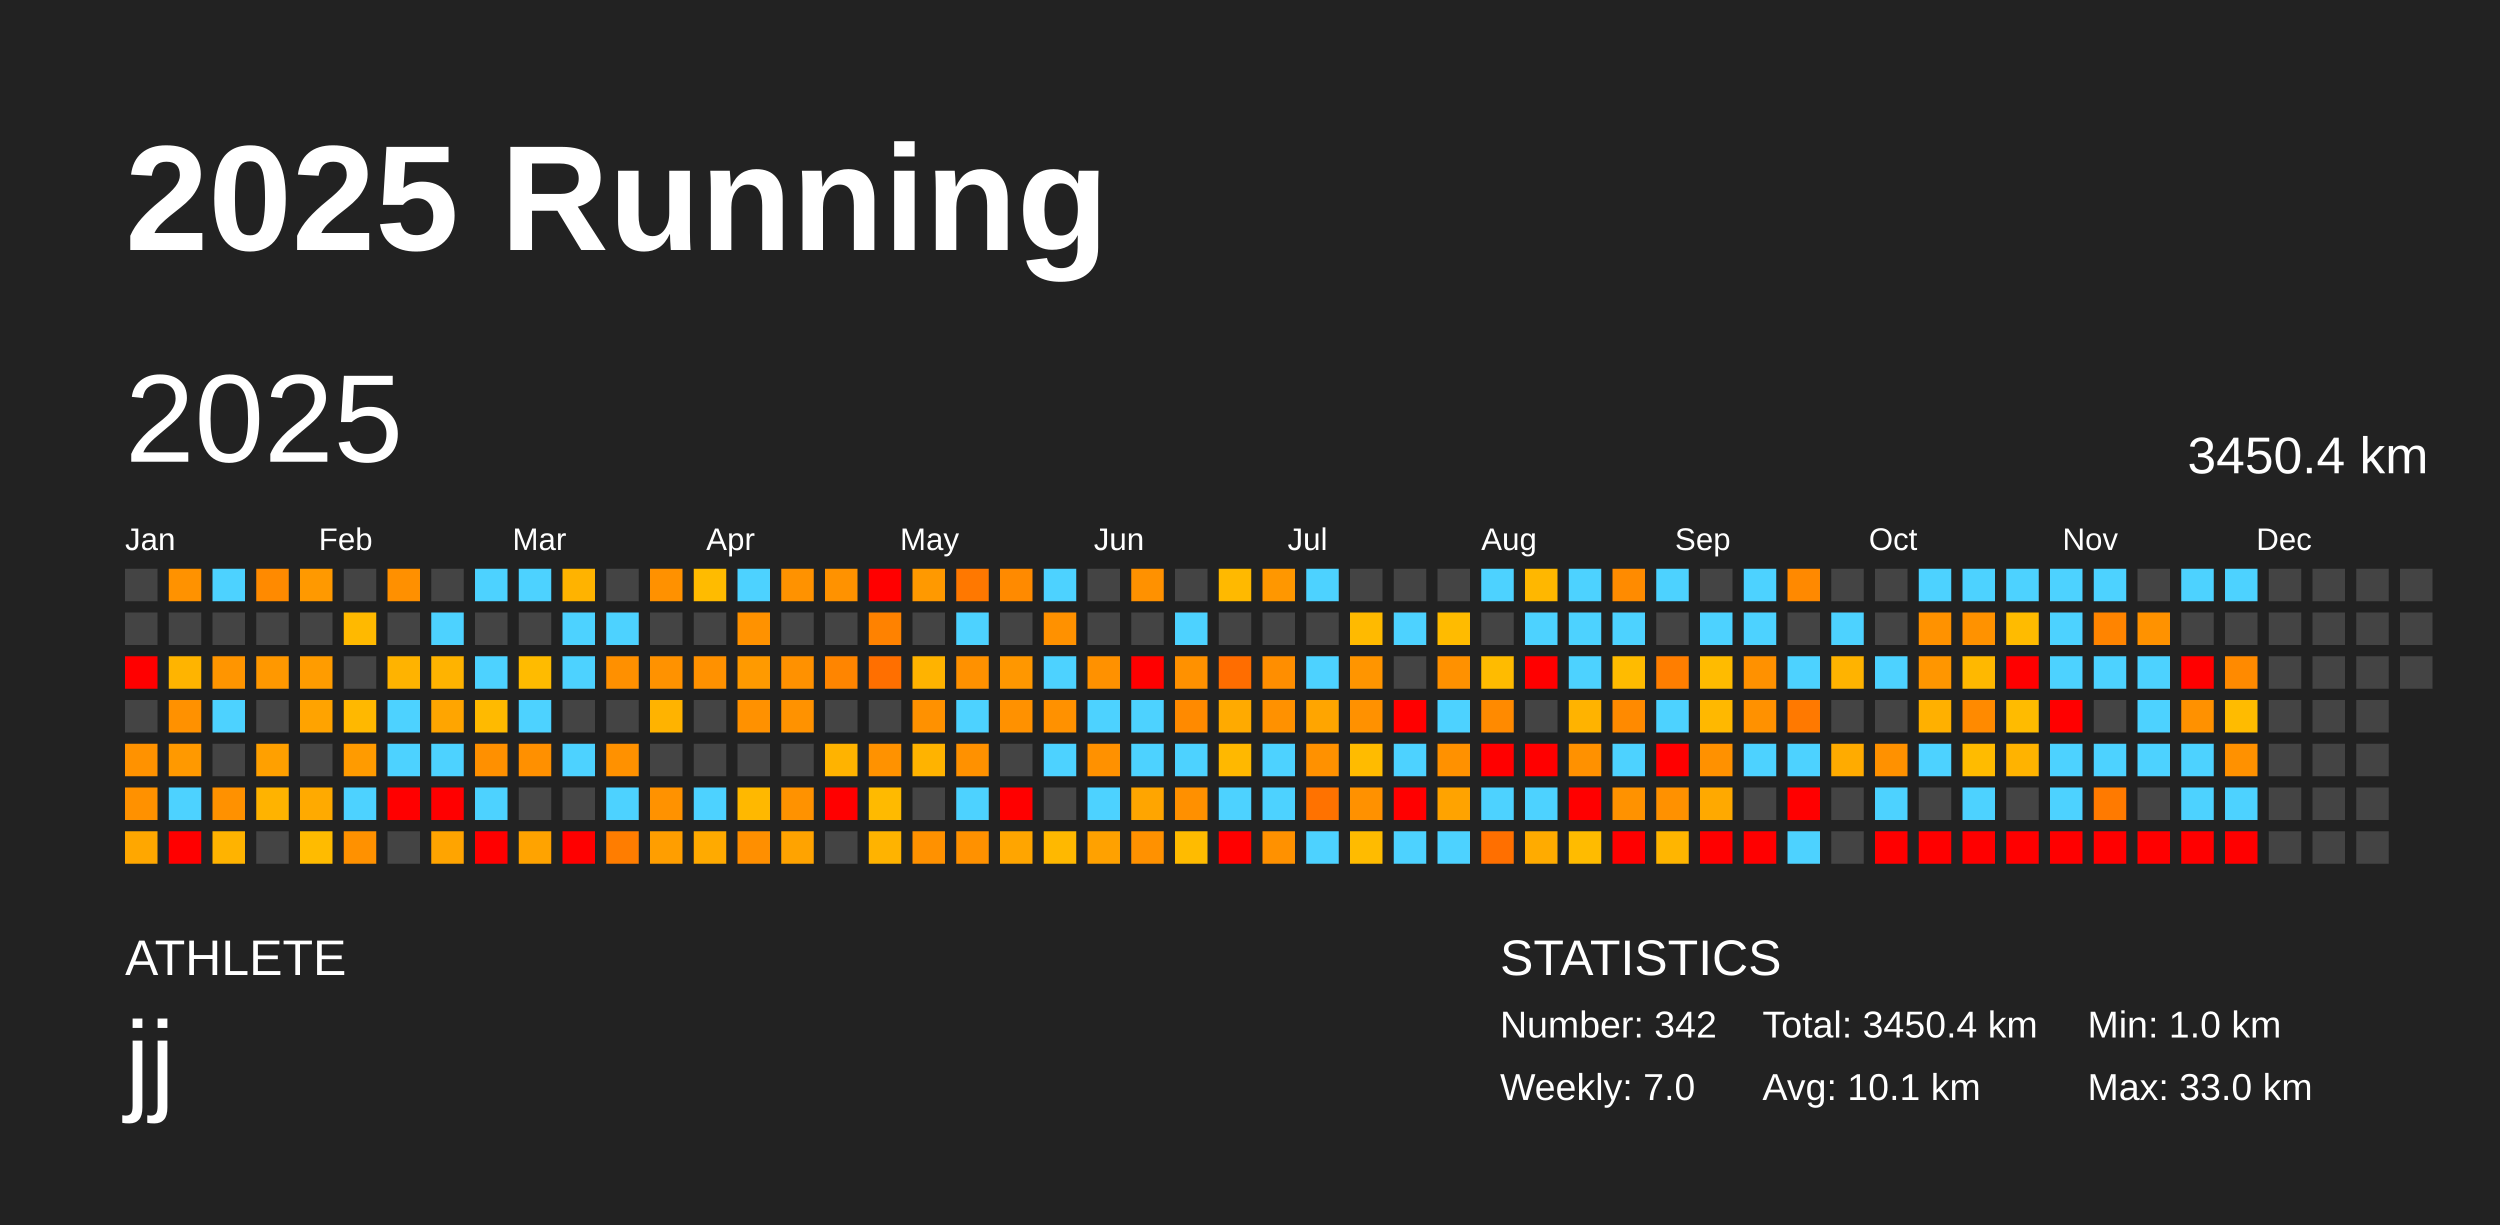
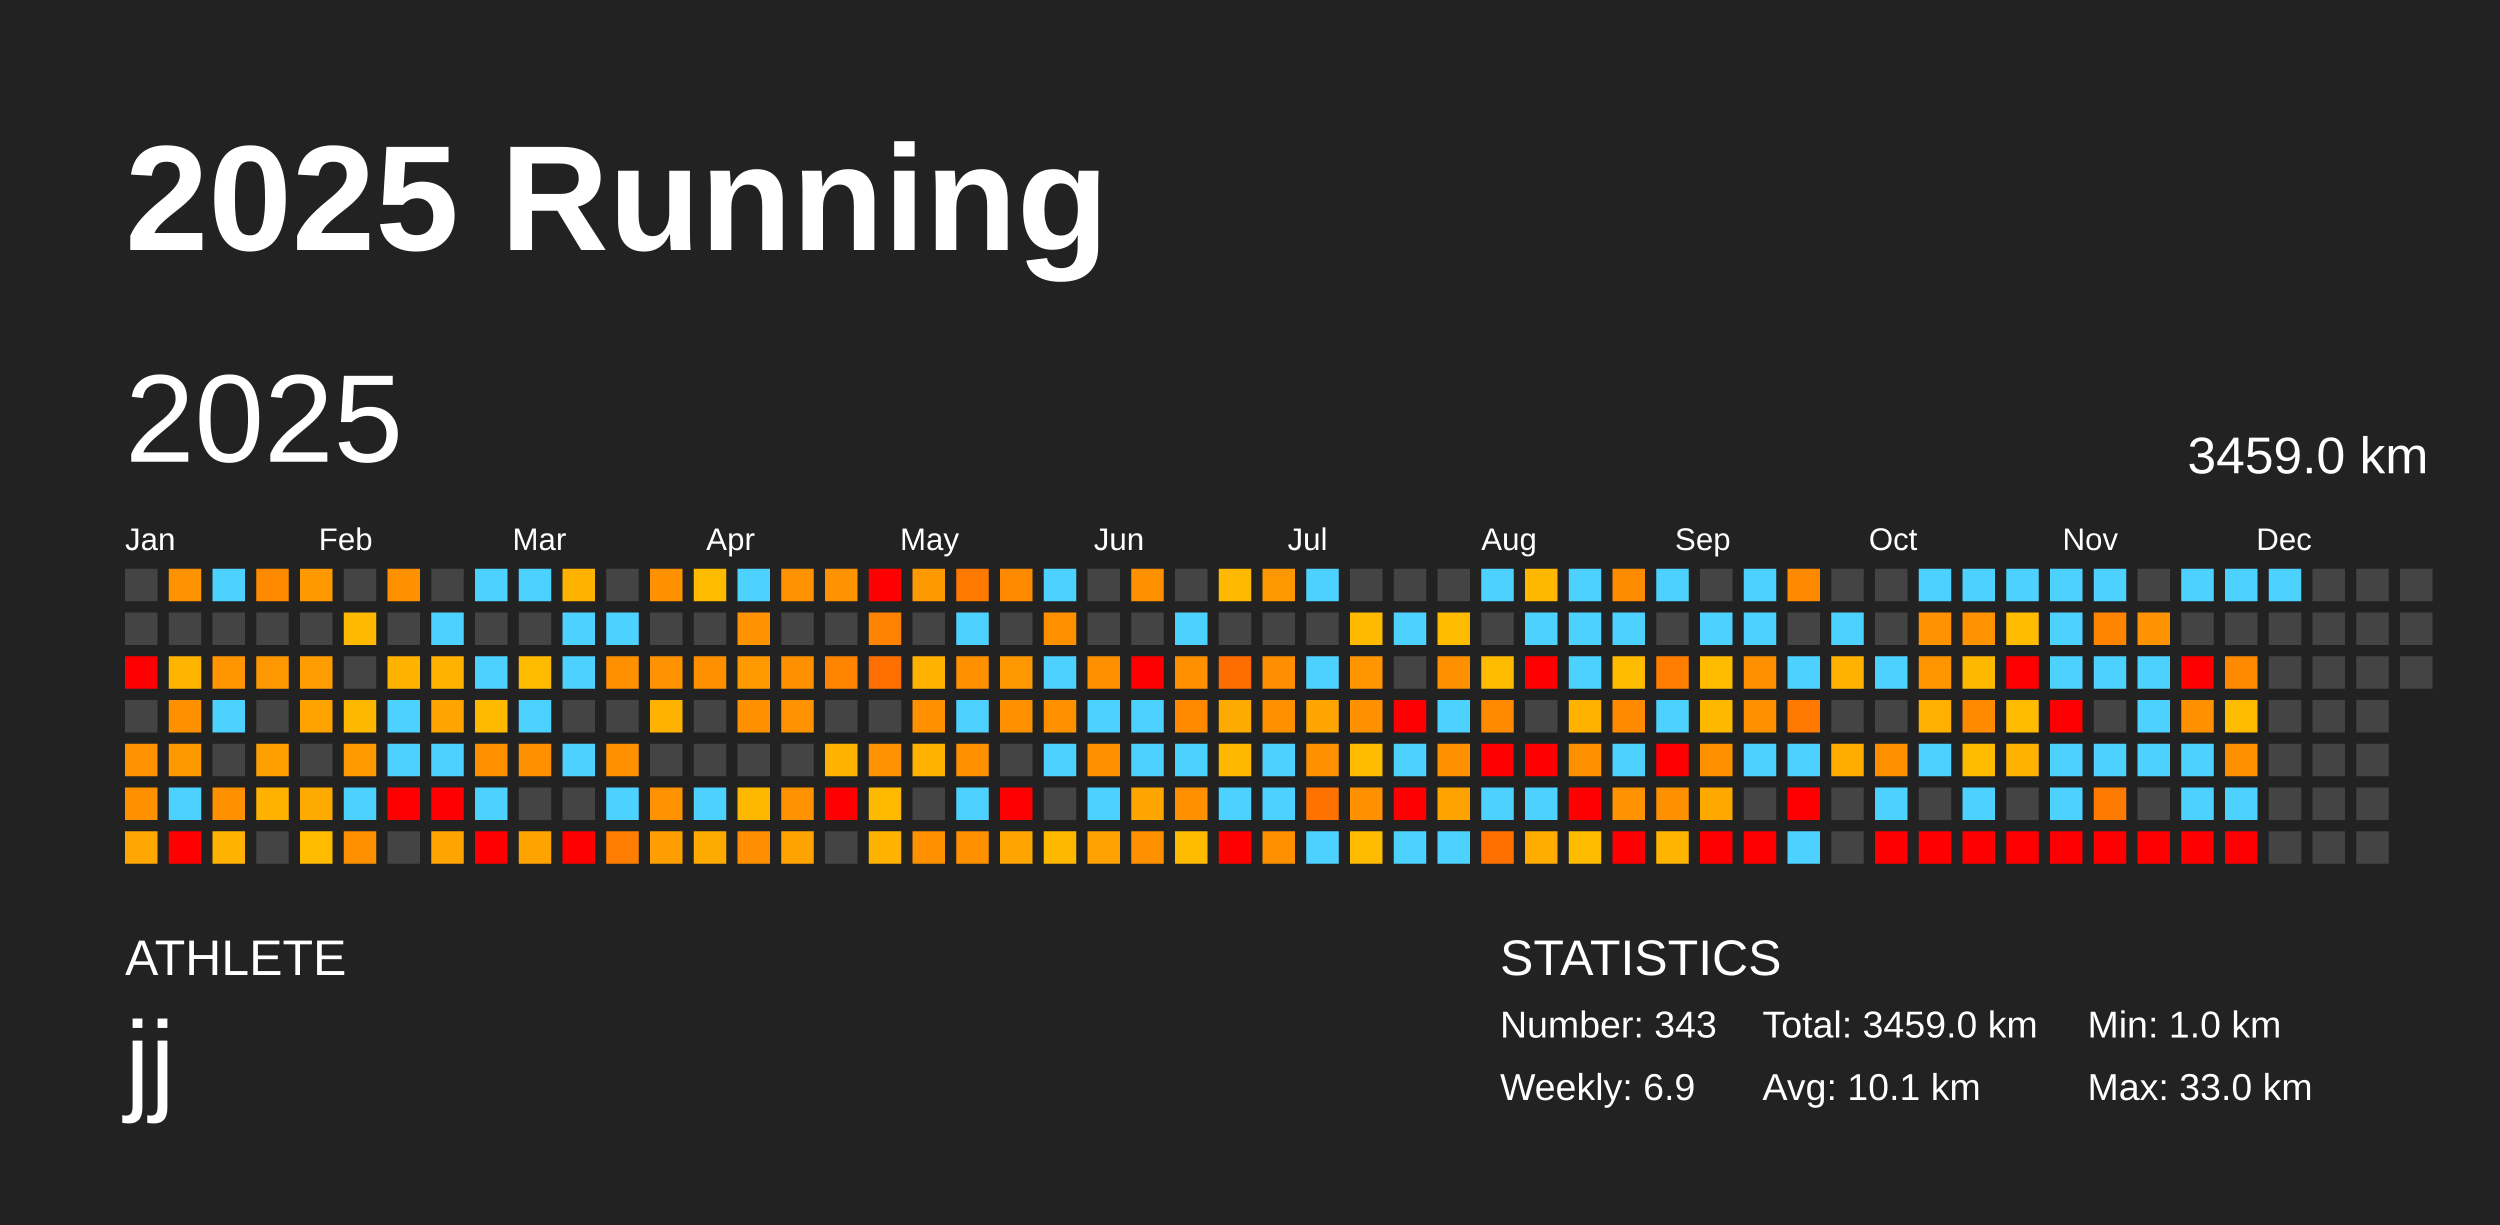
<svg xmlns="http://www.w3.org/2000/svg" baseProfile="full" height="98mm" version="1.1" viewBox="0,0,200,98" width="200mm">
  <defs />
  <rect fill="#222222" height="98" width="200" x="0" y="0" />
  <text fill="#FFFFFF" style="font-size:12px; font-family:Arial; font-weight:bold;" x="10" y="20">2025 Running</text>
  <text fill="#FFFFFF" style="font-size:4px; font-family:Arial" x="10" y="78">ATHLETE</text>
  <text fill="#FFFFFF" style="font-size:9px; font-family:Arial" x="10" y="88">jj</text>
  <text fill="#FFFFFF" style="font-size:4px; font-family:Arial" x="120" y="78">STATISTICS</text>
-   <text fill="#FFFFFF" style="font-size:3px; font-family:Arial" x="120" y="83">Number: 342</text>
-   <text fill="#FFFFFF" style="font-size:3px; font-family:Arial" x="120" y="88">Weekly: 7.0</text>
-   <text fill="#FFFFFF" style="font-size:3px; font-family:Arial" x="141" y="83">Total: 3450.4 km</text>
+   <text fill="#FFFFFF" style="font-size:3px; font-family:Arial" x="120" y="83">Number: 343</text>
+   <text fill="#FFFFFF" style="font-size:3px; font-family:Arial" x="120" y="88">Weekly: 6.9</text>
+   <text fill="#FFFFFF" style="font-size:3px; font-family:Arial" x="141" y="83">Total: 3459.0 km</text>
  <text fill="#FFFFFF" style="font-size:3px; font-family:Arial" x="141" y="88">Avg: 10.1 km</text>
  <text fill="#FFFFFF" style="font-size:3px; font-family:Arial" x="167" y="83">Min: 1.0 km</text>
  <text fill="#FFFFFF" style="font-size:3px; font-family:Arial" x="167" y="88">Max: 33.0 km</text>
  <text dominant-baseline="hanging" fill="#FFFFFF" style="font-size:10.0px; font-family:Arial;" x="10" y="30">2025</text>
-   <text dominant-baseline="hanging" fill="#FFFFFF" style="font-size:4.125px; font-family:Arial;" x="175" y="35">3450.4 km</text>
+   <text dominant-baseline="hanging" fill="#FFFFFF" style="font-size:4.125px; font-family:Arial;" x="175" y="35">3459.0 km</text>
  <text fill="#FFFFFF" style="font-size:2.5px; font-family:Arial" x="10.0" y="44">Jan</text>
  <text fill="#FFFFFF" style="font-size:2.5px; font-family:Arial" x="25.5" y="44">Feb</text>
  <text fill="#FFFFFF" style="font-size:2.5px; font-family:Arial" x="41.0" y="44">Mar</text>
  <text fill="#FFFFFF" style="font-size:2.5px; font-family:Arial" x="56.5" y="44">Apr</text>
  <text fill="#FFFFFF" style="font-size:2.5px; font-family:Arial" x="72.0" y="44">May</text>
  <text fill="#FFFFFF" style="font-size:2.5px; font-family:Arial" x="87.5" y="44">Jun</text>
  <text fill="#FFFFFF" style="font-size:2.5px; font-family:Arial" x="103.0" y="44">Jul</text>
  <text fill="#FFFFFF" style="font-size:2.5px; font-family:Arial" x="118.5" y="44">Aug</text>
  <text fill="#FFFFFF" style="font-size:2.5px; font-family:Arial" x="134.0" y="44">Sep</text>
  <text fill="#FFFFFF" style="font-size:2.5px; font-family:Arial" x="149.5" y="44">Oct</text>
  <text fill="#FFFFFF" style="font-size:2.5px; font-family:Arial" x="165.0" y="44">Nov</text>
  <text fill="#FFFFFF" style="font-size:2.5px; font-family:Arial" x="180.5" y="44">Dec</text>
  <rect fill="#444444" height="2.6" width="2.6" x="10.0" y="45.5" />
  <rect fill="#444444" height="2.6" width="2.6" x="10.0" y="49.0" />
  <rect fill="red" height="2.6" width="2.6" x="10.0" y="52.5" />
  <rect fill="#444444" height="2.6" width="2.6" x="10.0" y="56.0" />
  <rect fill="#ff9200" height="2.6" width="2.6" x="10.0" y="59.5" />
  <rect fill="#ff9100" height="2.6" width="2.6" x="10.0" y="63.0" />
  <rect fill="#ffa700" height="2.6" width="2.6" x="10.0" y="66.5" />
  <rect fill="#ff9200" height="2.6" width="2.6" x="13.5" y="45.5" />
  <rect fill="#444444" height="2.6" width="2.6" x="13.5" y="49.0" />
  <rect fill="#ffb400" height="2.6" width="2.6" x="13.5" y="52.5" />
  <rect fill="#ff9100" height="2.6" width="2.6" x="13.5" y="56.0" />
  <rect fill="#ff9900" height="2.6" width="2.6" x="13.5" y="59.5" />
  <rect fill="#4dd2ff" height="2.6" width="2.6" x="13.5" y="63.0" />
  <rect fill="red" height="2.6" width="2.6" x="13.5" y="66.5" />
  <rect fill="#4dd2ff" height="2.6" width="2.6" x="17.0" y="45.5" />
  <rect fill="#444444" height="2.6" width="2.6" x="17.0" y="49.0" />
  <rect fill="#ff9500" height="2.6" width="2.6" x="17.0" y="52.5" />
  <rect fill="#4dd2ff" height="2.6" width="2.6" x="17.0" y="56.0" />
  <rect fill="#444444" height="2.6" width="2.6" x="17.0" y="59.5" />
  <rect fill="#ff9100" height="2.6" width="2.6" x="17.0" y="63.0" />
  <rect fill="#ffb300" height="2.6" width="2.6" x="17.0" y="66.5" />
  <rect fill="#ff8a00" height="2.6" width="2.6" x="20.5" y="45.5" />
  <rect fill="#444444" height="2.6" width="2.6" x="20.5" y="49.0" />
  <rect fill="#ff9800" height="2.6" width="2.6" x="20.5" y="52.5" />
  <rect fill="#444444" height="2.6" width="2.6" x="20.5" y="56.0" />
  <rect fill="#ffa000" height="2.6" width="2.6" x="20.5" y="59.5" />
  <rect fill="#ffb300" height="2.6" width="2.6" x="20.5" y="63.0" />
  <rect fill="#444444" height="2.6" width="2.6" x="20.5" y="66.5" />
  <rect fill="#ff9900" height="2.6" width="2.6" x="24.0" y="45.5" />
  <rect fill="#444444" height="2.6" width="2.6" x="24.0" y="49.0" />
  <rect fill="#ff9c00" height="2.6" width="2.6" x="24.0" y="52.5" />
  <rect fill="#ffa300" height="2.6" width="2.6" x="24.0" y="56.0" />
  <rect fill="#444444" height="2.6" width="2.6" x="24.0" y="59.5" />
  <rect fill="#ffaa00" height="2.6" width="2.6" x="24.0" y="63.0" />
  <rect fill="#ffbb00" height="2.6" width="2.6" x="24.0" y="66.5" />
  <rect fill="#444444" height="2.6" width="2.6" x="27.5" y="45.5" />
  <rect fill="#ffb900" height="2.6" width="2.6" x="27.5" y="49.0" />
  <rect fill="#444444" height="2.6" width="2.6" x="27.5" y="52.5" />
  <rect fill="#ffb800" height="2.6" width="2.6" x="27.5" y="56.0" />
  <rect fill="#ff9b00" height="2.6" width="2.6" x="27.5" y="59.5" />
  <rect fill="#4dd2ff" height="2.6" width="2.6" x="27.5" y="63.0" />
  <rect fill="#ff9100" height="2.6" width="2.6" x="27.5" y="66.5" />
  <rect fill="#ff9000" height="2.6" width="2.6" x="31.0" y="45.5" />
  <rect fill="#444444" height="2.6" width="2.6" x="31.0" y="49.0" />
  <rect fill="#ffb300" height="2.6" width="2.6" x="31.0" y="52.5" />
  <rect fill="#4dd2ff" height="2.6" width="2.6" x="31.0" y="56.0" />
  <rect fill="#4dd2ff" height="2.6" width="2.6" x="31.0" y="59.5" />
  <rect fill="red" height="2.6" width="2.6" x="31.0" y="63.0" />
  <rect fill="#444444" height="2.6" width="2.6" x="31.0" y="66.5" />
  <rect fill="#444444" height="2.6" width="2.6" x="34.5" y="45.5" />
  <rect fill="#4dd2ff" height="2.6" width="2.6" x="34.5" y="49.0" />
  <rect fill="#ffb300" height="2.6" width="2.6" x="34.5" y="52.5" />
  <rect fill="#ffa500" height="2.6" width="2.6" x="34.5" y="56.0" />
  <rect fill="#4dd2ff" height="2.6" width="2.6" x="34.5" y="59.5" />
  <rect fill="red" height="2.6" width="2.6" x="34.5" y="63.0" />
  <rect fill="#ffa400" height="2.6" width="2.6" x="34.5" y="66.5" />
  <rect fill="#4dd2ff" height="2.6" width="2.6" x="38.0" y="45.5" />
  <rect fill="#444444" height="2.6" width="2.6" x="38.0" y="49.0" />
  <rect fill="#4dd2ff" height="2.6" width="2.6" x="38.0" y="52.5" />
  <rect fill="#ffba00" height="2.6" width="2.6" x="38.0" y="56.0" />
  <rect fill="#ff9000" height="2.6" width="2.6" x="38.0" y="59.5" />
  <rect fill="#4dd2ff" height="2.6" width="2.6" x="38.0" y="63.0" />
  <rect fill="red" height="2.6" width="2.6" x="38.0" y="66.5" />
  <rect fill="#4dd2ff" height="2.6" width="2.6" x="41.5" y="45.5" />
  <rect fill="#444444" height="2.6" width="2.6" x="41.5" y="49.0" />
  <rect fill="#ffbb00" height="2.6" width="2.6" x="41.5" y="52.5" />
  <rect fill="#4dd2ff" height="2.6" width="2.6" x="41.5" y="56.0" />
  <rect fill="#ff9000" height="2.6" width="2.6" x="41.5" y="59.5" />
  <rect fill="#444444" height="2.6" width="2.6" x="41.5" y="63.0" />
  <rect fill="#ffa300" height="2.6" width="2.6" x="41.5" y="66.5" />
  <rect fill="#ffb300" height="2.6" width="2.6" x="45.0" y="45.5" />
  <rect fill="#4dd2ff" height="2.6" width="2.6" x="45.0" y="49.0" />
  <rect fill="#4dd2ff" height="2.6" width="2.6" x="45.0" y="52.5" />
  <rect fill="#444444" height="2.6" width="2.6" x="45.0" y="56.0" />
  <rect fill="#4dd2ff" height="2.6" width="2.6" x="45.0" y="59.5" />
  <rect fill="#444444" height="2.6" width="2.6" x="45.0" y="63.0" />
  <rect fill="red" height="2.6" width="2.6" x="45.0" y="66.5" />
  <rect fill="#444444" height="2.6" width="2.6" x="48.5" y="45.5" />
  <rect fill="#4dd2ff" height="2.6" width="2.6" x="48.5" y="49.0" />
  <rect fill="#ff9000" height="2.6" width="2.6" x="48.5" y="52.5" />
  <rect fill="#444444" height="2.6" width="2.6" x="48.5" y="56.0" />
  <rect fill="#ff9100" height="2.6" width="2.6" x="48.5" y="59.5" />
  <rect fill="#4dd2ff" height="2.6" width="2.6" x="48.5" y="63.0" />
  <rect fill="#ff7d00" height="2.6" width="2.6" x="48.5" y="66.5" />
  <rect fill="#ff9100" height="2.6" width="2.6" x="52.0" y="45.5" />
  <rect fill="#444444" height="2.6" width="2.6" x="52.0" y="49.0" />
  <rect fill="#ff9200" height="2.6" width="2.6" x="52.0" y="52.5" />
  <rect fill="#ffb300" height="2.6" width="2.6" x="52.0" y="56.0" />
  <rect fill="#444444" height="2.6" width="2.6" x="52.0" y="59.5" />
  <rect fill="#ff9200" height="2.6" width="2.6" x="52.0" y="63.0" />
  <rect fill="#ff9e00" height="2.6" width="2.6" x="52.0" y="66.5" />
  <rect fill="#ffbb00" height="2.6" width="2.6" x="55.5" y="45.5" />
  <rect fill="#444444" height="2.6" width="2.6" x="55.5" y="49.0" />
  <rect fill="#ff9100" height="2.6" width="2.6" x="55.5" y="52.5" />
  <rect fill="#444444" height="2.6" width="2.6" x="55.5" y="56.0" />
  <rect fill="#444444" height="2.6" width="2.6" x="55.5" y="59.5" />
  <rect fill="#4dd2ff" height="2.6" width="2.6" x="55.5" y="63.0" />
  <rect fill="#ffaa00" height="2.6" width="2.6" x="55.5" y="66.5" />
  <rect fill="#4dd2ff" height="2.6" width="2.6" x="59.0" y="45.5" />
  <rect fill="#ff9200" height="2.6" width="2.6" x="59.0" y="49.0" />
  <rect fill="#ff9a00" height="2.6" width="2.6" x="59.0" y="52.5" />
  <rect fill="#ff9100" height="2.6" width="2.6" x="59.0" y="56.0" />
  <rect fill="#444444" height="2.6" width="2.6" x="59.0" y="59.5" />
  <rect fill="#ffb800" height="2.6" width="2.6" x="59.0" y="63.0" />
  <rect fill="#ff8f00" height="2.6" width="2.6" x="59.0" y="66.5" />
  <rect fill="#ff9200" height="2.6" width="2.6" x="62.5" y="45.5" />
  <rect fill="#444444" height="2.6" width="2.6" x="62.5" y="49.0" />
  <rect fill="#ff9100" height="2.6" width="2.6" x="62.5" y="52.5" />
  <rect fill="#ff9200" height="2.6" width="2.6" x="62.5" y="56.0" />
  <rect fill="#444444" height="2.6" width="2.6" x="62.5" y="59.5" />
  <rect fill="#ff9200" height="2.6" width="2.6" x="62.5" y="63.0" />
  <rect fill="#ffa300" height="2.6" width="2.6" x="62.5" y="66.5" />
  <rect fill="#ff9200" height="2.6" width="2.6" x="66.0" y="45.5" />
  <rect fill="#444444" height="2.6" width="2.6" x="66.0" y="49.0" />
  <rect fill="#ff8500" height="2.6" width="2.6" x="66.0" y="52.5" />
  <rect fill="#444444" height="2.6" width="2.6" x="66.0" y="56.0" />
  <rect fill="#ffb300" height="2.6" width="2.6" x="66.0" y="59.5" />
  <rect fill="red" height="2.6" width="2.6" x="66.0" y="63.0" />
  <rect fill="#444444" height="2.6" width="2.6" x="66.0" y="66.5" />
  <rect fill="red" height="2.6" width="2.6" x="69.5" y="45.5" />
  <rect fill="#ff8200" height="2.6" width="2.6" x="69.5" y="49.0" />
  <rect fill="#ff6f00" height="2.6" width="2.6" x="69.5" y="52.5" />
  <rect fill="#444444" height="2.6" width="2.6" x="69.5" y="56.0" />
  <rect fill="#ff9200" height="2.6" width="2.6" x="69.5" y="59.5" />
  <rect fill="#ffba00" height="2.6" width="2.6" x="69.5" y="63.0" />
  <rect fill="#ffb300" height="2.6" width="2.6" x="69.5" y="66.5" />
  <rect fill="#ff9900" height="2.6" width="2.6" x="73.0" y="45.5" />
  <rect fill="#444444" height="2.6" width="2.6" x="73.0" y="49.0" />
  <rect fill="#ffb300" height="2.6" width="2.6" x="73.0" y="52.5" />
  <rect fill="#ff9100" height="2.6" width="2.6" x="73.0" y="56.0" />
  <rect fill="#ffb300" height="2.6" width="2.6" x="73.0" y="59.5" />
  <rect fill="#444444" height="2.6" width="2.6" x="73.0" y="63.0" />
  <rect fill="#ff9100" height="2.6" width="2.6" x="73.0" y="66.5" />
  <rect fill="#ff7800" height="2.6" width="2.6" x="76.5" y="45.5" />
  <rect fill="#4dd2ff" height="2.6" width="2.6" x="76.5" y="49.0" />
  <rect fill="#ff9100" height="2.6" width="2.6" x="76.5" y="52.5" />
  <rect fill="#4dd2ff" height="2.6" width="2.6" x="76.5" y="56.0" />
  <rect fill="#ff9100" height="2.6" width="2.6" x="76.5" y="59.5" />
  <rect fill="#4dd2ff" height="2.6" width="2.6" x="76.5" y="63.0" />
  <rect fill="#ff9100" height="2.6" width="2.6" x="76.5" y="66.5" />
  <rect fill="#ff8a00" height="2.6" width="2.6" x="80.0" y="45.5" />
  <rect fill="#444444" height="2.6" width="2.6" x="80.0" y="49.0" />
  <rect fill="#ff9700" height="2.6" width="2.6" x="80.0" y="52.5" />
  <rect fill="#ff9100" height="2.6" width="2.6" x="80.0" y="56.0" />
  <rect fill="#444444" height="2.6" width="2.6" x="80.0" y="59.5" />
  <rect fill="red" height="2.6" width="2.6" x="80.0" y="63.0" />
  <rect fill="#ffa500" height="2.6" width="2.6" x="80.0" y="66.5" />
  <rect fill="#4dd2ff" height="2.6" width="2.6" x="83.5" y="45.5" />
  <rect fill="#ff9100" height="2.6" width="2.6" x="83.5" y="49.0" />
  <rect fill="#4dd2ff" height="2.6" width="2.6" x="83.5" y="52.5" />
  <rect fill="#ff9100" height="2.6" width="2.6" x="83.5" y="56.0" />
  <rect fill="#4dd2ff" height="2.6" width="2.6" x="83.5" y="59.5" />
  <rect fill="#444444" height="2.6" width="2.6" x="83.5" y="63.0" />
  <rect fill="#ffb800" height="2.6" width="2.6" x="83.5" y="66.5" />
  <rect fill="#444444" height="2.6" width="2.6" x="87.0" y="45.5" />
  <rect fill="#444444" height="2.6" width="2.6" x="87.0" y="49.0" />
  <rect fill="#ff9100" height="2.6" width="2.6" x="87.0" y="52.5" />
  <rect fill="#4dd2ff" height="2.6" width="2.6" x="87.0" y="56.0" />
  <rect fill="#ff9100" height="2.6" width="2.6" x="87.0" y="59.5" />
  <rect fill="#4dd2ff" height="2.6" width="2.6" x="87.0" y="63.0" />
  <rect fill="#ffa100" height="2.6" width="2.6" x="87.0" y="66.5" />
  <rect fill="#ff9100" height="2.6" width="2.6" x="90.5" y="45.5" />
  <rect fill="#444444" height="2.6" width="2.6" x="90.5" y="49.0" />
  <rect fill="red" height="2.6" width="2.6" x="90.5" y="52.5" />
  <rect fill="#4dd2ff" height="2.6" width="2.6" x="90.5" y="56.0" />
  <rect fill="#4dd2ff" height="2.6" width="2.6" x="90.5" y="59.5" />
  <rect fill="#ffa500" height="2.6" width="2.6" x="90.5" y="63.0" />
  <rect fill="#ff9100" height="2.6" width="2.6" x="90.5" y="66.5" />
  <rect fill="#444444" height="2.6" width="2.6" x="94.0" y="45.5" />
  <rect fill="#4dd2ff" height="2.6" width="2.6" x="94.0" y="49.0" />
  <rect fill="#ff9100" height="2.6" width="2.6" x="94.0" y="52.5" />
  <rect fill="#ff8a00" height="2.6" width="2.6" x="94.0" y="56.0" />
  <rect fill="#4dd2ff" height="2.6" width="2.6" x="94.0" y="59.5" />
  <rect fill="#ff9000" height="2.6" width="2.6" x="94.0" y="63.0" />
  <rect fill="#ffbb00" height="2.6" width="2.6" x="94.0" y="66.5" />
  <rect fill="#ffb900" height="2.6" width="2.6" x="97.5" y="45.5" />
  <rect fill="#444444" height="2.6" width="2.6" x="97.5" y="49.0" />
  <rect fill="#ff6d00" height="2.6" width="2.6" x="97.5" y="52.5" />
  <rect fill="#ffaa00" height="2.6" width="2.6" x="97.5" y="56.0" />
  <rect fill="#ffb800" height="2.6" width="2.6" x="97.5" y="59.5" />
  <rect fill="#4dd2ff" height="2.6" width="2.6" x="97.5" y="63.0" />
  <rect fill="red" height="2.6" width="2.6" x="97.5" y="66.5" />
  <rect fill="#ff9700" height="2.6" width="2.6" x="101.0" y="45.5" />
  <rect fill="#444444" height="2.6" width="2.6" x="101.0" y="49.0" />
  <rect fill="#ff8e00" height="2.6" width="2.6" x="101.0" y="52.5" />
  <rect fill="#ff9100" height="2.6" width="2.6" x="101.0" y="56.0" />
  <rect fill="#4dd2ff" height="2.6" width="2.6" x="101.0" y="59.5" />
  <rect fill="#4dd2ff" height="2.6" width="2.6" x="101.0" y="63.0" />
  <rect fill="#ff9100" height="2.6" width="2.6" x="101.0" y="66.5" />
  <rect fill="#4dd2ff" height="2.6" width="2.6" x="104.5" y="45.5" />
  <rect fill="#444444" height="2.6" width="2.6" x="104.5" y="49.0" />
  <rect fill="#4dd2ff" height="2.6" width="2.6" x="104.5" y="52.5" />
  <rect fill="#ffa500" height="2.6" width="2.6" x="104.5" y="56.0" />
  <rect fill="#ff9100" height="2.6" width="2.6" x="104.5" y="59.5" />
  <rect fill="#ff7200" height="2.6" width="2.6" x="104.5" y="63.0" />
  <rect fill="#4dd2ff" height="2.6" width="2.6" x="104.5" y="66.5" />
  <rect fill="#444444" height="2.6" width="2.6" x="108.0" y="45.5" />
  <rect fill="#ffba00" height="2.6" width="2.6" x="108.0" y="49.0" />
  <rect fill="#ff9500" height="2.6" width="2.6" x="108.0" y="52.5" />
  <rect fill="#ff9100" height="2.6" width="2.6" x="108.0" y="56.0" />
  <rect fill="#ffbb00" height="2.6" width="2.6" x="108.0" y="59.5" />
  <rect fill="#ff9100" height="2.6" width="2.6" x="108.0" y="63.0" />
  <rect fill="#ffbb00" height="2.6" width="2.6" x="108.0" y="66.5" />
  <rect fill="#444444" height="2.6" width="2.6" x="111.5" y="45.5" />
  <rect fill="#4dd2ff" height="2.6" width="2.6" x="111.5" y="49.0" />
  <rect fill="#444444" height="2.6" width="2.6" x="111.5" y="52.5" />
  <rect fill="red" height="2.6" width="2.6" x="111.5" y="56.0" />
  <rect fill="#4dd2ff" height="2.6" width="2.6" x="111.5" y="59.5" />
  <rect fill="red" height="2.6" width="2.6" x="111.5" y="63.0" />
  <rect fill="#4dd2ff" height="2.6" width="2.6" x="111.5" y="66.5" />
  <rect fill="#444444" height="2.6" width="2.6" x="115.0" y="45.5" />
  <rect fill="#ffbb00" height="2.6" width="2.6" x="115.0" y="49.0" />
  <rect fill="#ff9100" height="2.6" width="2.6" x="115.0" y="52.5" />
  <rect fill="#4dd2ff" height="2.6" width="2.6" x="115.0" y="56.0" />
  <rect fill="#ff9100" height="2.6" width="2.6" x="115.0" y="59.5" />
  <rect fill="#ffa300" height="2.6" width="2.6" x="115.0" y="63.0" />
  <rect fill="#4dd2ff" height="2.6" width="2.6" x="115.0" y="66.5" />
  <rect fill="#4dd2ff" height="2.6" width="2.6" x="118.5" y="45.5" />
  <rect fill="#444444" height="2.6" width="2.6" x="118.5" y="49.0" />
  <rect fill="#ffbb00" height="2.6" width="2.6" x="118.5" y="52.5" />
  <rect fill="#ff8a00" height="2.6" width="2.6" x="118.5" y="56.0" />
  <rect fill="red" height="2.6" width="2.6" x="118.5" y="59.5" />
  <rect fill="#4dd2ff" height="2.6" width="2.6" x="118.5" y="63.0" />
  <rect fill="#ff6f00" height="2.6" width="2.6" x="118.5" y="66.5" />
  <rect fill="#ffb700" height="2.6" width="2.6" x="122.0" y="45.5" />
  <rect fill="#4dd2ff" height="2.6" width="2.6" x="122.0" y="49.0" />
  <rect fill="red" height="2.6" width="2.6" x="122.0" y="52.5" />
  <rect fill="#444444" height="2.6" width="2.6" x="122.0" y="56.0" />
  <rect fill="red" height="2.6" width="2.6" x="122.0" y="59.5" />
  <rect fill="#4dd2ff" height="2.6" width="2.6" x="122.0" y="63.0" />
  <rect fill="#ffab00" height="2.6" width="2.6" x="122.0" y="66.5" />
  <rect fill="#4dd2ff" height="2.6" width="2.6" x="125.5" y="45.5" />
  <rect fill="#4dd2ff" height="2.6" width="2.6" x="125.5" y="49.0" />
  <rect fill="#4dd2ff" height="2.6" width="2.6" x="125.5" y="52.5" />
  <rect fill="#ffb300" height="2.6" width="2.6" x="125.5" y="56.0" />
  <rect fill="#ff9100" height="2.6" width="2.6" x="125.5" y="59.5" />
  <rect fill="red" height="2.6" width="2.6" x="125.5" y="63.0" />
  <rect fill="#ffbb00" height="2.6" width="2.6" x="125.5" y="66.5" />
  <rect fill="#ff8b00" height="2.6" width="2.6" x="129.0" y="45.5" />
  <rect fill="#4dd2ff" height="2.6" width="2.6" x="129.0" y="49.0" />
  <rect fill="#ffbb00" height="2.6" width="2.6" x="129.0" y="52.5" />
  <rect fill="#ff8a00" height="2.6" width="2.6" x="129.0" y="56.0" />
  <rect fill="#4dd2ff" height="2.6" width="2.6" x="129.0" y="59.5" />
  <rect fill="#ff9200" height="2.6" width="2.6" x="129.0" y="63.0" />
  <rect fill="red" height="2.6" width="2.6" x="129.0" y="66.5" />
  <rect fill="#4dd2ff" height="2.6" width="2.6" x="132.5" y="45.5" />
  <rect fill="#444444" height="2.6" width="2.6" x="132.5" y="49.0" />
  <rect fill="#ff7e00" height="2.6" width="2.6" x="132.5" y="52.5" />
  <rect fill="#4dd2ff" height="2.6" width="2.6" x="132.5" y="56.0" />
  <rect fill="red" height="2.6" width="2.6" x="132.5" y="59.5" />
  <rect fill="#ff9100" height="2.6" width="2.6" x="132.5" y="63.0" />
  <rect fill="#ffb500" height="2.6" width="2.6" x="132.5" y="66.5" />
  <rect fill="#444444" height="2.6" width="2.6" x="136.0" y="45.5" />
  <rect fill="#4dd2ff" height="2.6" width="2.6" x="136.0" y="49.0" />
  <rect fill="#ffbb00" height="2.6" width="2.6" x="136.0" y="52.5" />
  <rect fill="#ffb800" height="2.6" width="2.6" x="136.0" y="56.0" />
  <rect fill="#ff9100" height="2.6" width="2.6" x="136.0" y="59.5" />
  <rect fill="#ffa900" height="2.6" width="2.6" x="136.0" y="63.0" />
  <rect fill="red" height="2.6" width="2.6" x="136.0" y="66.5" />
  <rect fill="#4dd2ff" height="2.6" width="2.6" x="139.5" y="45.5" />
  <rect fill="#4dd2ff" height="2.6" width="2.6" x="139.5" y="49.0" />
  <rect fill="#ff9100" height="2.6" width="2.6" x="139.5" y="52.5" />
  <rect fill="#ff9100" height="2.6" width="2.6" x="139.5" y="56.0" />
  <rect fill="#4dd2ff" height="2.6" width="2.6" x="139.5" y="59.5" />
  <rect fill="#444444" height="2.6" width="2.6" x="139.5" y="63.0" />
  <rect fill="red" height="2.6" width="2.6" x="139.5" y="66.5" />
  <rect fill="#ff8900" height="2.6" width="2.6" x="143.0" y="45.5" />
  <rect fill="#444444" height="2.6" width="2.6" x="143.0" y="49.0" />
  <rect fill="#4dd2ff" height="2.6" width="2.6" x="143.0" y="52.5" />
  <rect fill="#ff7900" height="2.6" width="2.6" x="143.0" y="56.0" />
  <rect fill="#4dd2ff" height="2.6" width="2.6" x="143.0" y="59.5" />
  <rect fill="red" height="2.6" width="2.6" x="143.0" y="63.0" />
  <rect fill="#4dd2ff" height="2.6" width="2.6" x="143.0" y="66.5" />
  <rect fill="#444444" height="2.6" width="2.6" x="146.5" y="45.5" />
  <rect fill="#4dd2ff" height="2.6" width="2.6" x="146.5" y="49.0" />
  <rect fill="#ffb300" height="2.6" width="2.6" x="146.5" y="52.5" />
  <rect fill="#444444" height="2.6" width="2.6" x="146.5" y="56.0" />
  <rect fill="#ffab00" height="2.6" width="2.6" x="146.5" y="59.5" />
  <rect fill="#444444" height="2.6" width="2.6" x="146.5" y="63.0" />
  <rect fill="#444444" height="2.6" width="2.6" x="146.5" y="66.5" />
  <rect fill="#444444" height="2.6" width="2.6" x="150.0" y="45.5" />
  <rect fill="#444444" height="2.6" width="2.6" x="150.0" y="49.0" />
  <rect fill="#4dd2ff" height="2.6" width="2.6" x="150.0" y="52.5" />
  <rect fill="#444444" height="2.6" width="2.6" x="150.0" y="56.0" />
  <rect fill="#ff9100" height="2.6" width="2.6" x="150.0" y="59.5" />
  <rect fill="#4dd2ff" height="2.6" width="2.6" x="150.0" y="63.0" />
  <rect fill="red" height="2.6" width="2.6" x="150.0" y="66.5" />
  <rect fill="#4dd2ff" height="2.6" width="2.6" x="153.5" y="45.5" />
  <rect fill="#ff9200" height="2.6" width="2.6" x="153.5" y="49.0" />
  <rect fill="#ff9600" height="2.6" width="2.6" x="153.5" y="52.5" />
  <rect fill="#ffb000" height="2.6" width="2.6" x="153.5" y="56.0" />
  <rect fill="#4dd2ff" height="2.6" width="2.6" x="153.5" y="59.5" />
  <rect fill="#444444" height="2.6" width="2.6" x="153.5" y="63.0" />
  <rect fill="red" height="2.6" width="2.6" x="153.5" y="66.5" />
  <rect fill="#4dd2ff" height="2.6" width="2.6" x="157.0" y="45.5" />
  <rect fill="#ff9200" height="2.6" width="2.6" x="157.0" y="49.0" />
  <rect fill="#ffb800" height="2.6" width="2.6" x="157.0" y="52.5" />
  <rect fill="#ff8a00" height="2.6" width="2.6" x="157.0" y="56.0" />
  <rect fill="#ffbb00" height="2.6" width="2.6" x="157.0" y="59.5" />
  <rect fill="#4dd2ff" height="2.6" width="2.6" x="157.0" y="63.0" />
  <rect fill="red" height="2.6" width="2.6" x="157.0" y="66.5" />
  <rect fill="#4dd2ff" height="2.6" width="2.6" x="160.5" y="45.5" />
  <rect fill="#ffbb00" height="2.6" width="2.6" x="160.5" y="49.0" />
  <rect fill="red" height="2.6" width="2.6" x="160.5" y="52.5" />
  <rect fill="#ffbb00" height="2.6" width="2.6" x="160.5" y="56.0" />
  <rect fill="#ffb300" height="2.6" width="2.6" x="160.5" y="59.5" />
  <rect fill="#444444" height="2.6" width="2.6" x="160.5" y="63.0" />
  <rect fill="red" height="2.6" width="2.6" x="160.5" y="66.5" />
  <rect fill="#4dd2ff" height="2.6" width="2.6" x="164.0" y="45.5" />
  <rect fill="#4dd2ff" height="2.6" width="2.6" x="164.0" y="49.0" />
  <rect fill="#4dd2ff" height="2.6" width="2.6" x="164.0" y="52.5" />
  <rect fill="red" height="2.6" width="2.6" x="164.0" y="56.0" />
  <rect fill="#4dd2ff" height="2.6" width="2.6" x="164.0" y="59.5" />
  <rect fill="#4dd2ff" height="2.6" width="2.6" x="164.0" y="63.0" />
  <rect fill="red" height="2.6" width="2.6" x="164.0" y="66.5" />
  <rect fill="#4dd2ff" height="2.6" width="2.6" x="167.5" y="45.5" />
  <rect fill="#ff8400" height="2.6" width="2.6" x="167.5" y="49.0" />
  <rect fill="#4dd2ff" height="2.6" width="2.6" x="167.5" y="52.5" />
  <rect fill="#444444" height="2.6" width="2.6" x="167.5" y="56.0" />
  <rect fill="#4dd2ff" height="2.6" width="2.6" x="167.5" y="59.5" />
  <rect fill="#ff7a00" height="2.6" width="2.6" x="167.5" y="63.0" />
  <rect fill="red" height="2.6" width="2.6" x="167.5" y="66.5" />
  <rect fill="#444444" height="2.6" width="2.6" x="171.0" y="45.5" />
  <rect fill="#ff9200" height="2.6" width="2.6" x="171.0" y="49.0" />
  <rect fill="#4dd2ff" height="2.6" width="2.6" x="171.0" y="52.5" />
  <rect fill="#4dd2ff" height="2.6" width="2.6" x="171.0" y="56.0" />
  <rect fill="#4dd2ff" height="2.6" width="2.6" x="171.0" y="59.5" />
  <rect fill="#444444" height="2.6" width="2.6" x="171.0" y="63.0" />
  <rect fill="red" height="2.6" width="2.6" x="171.0" y="66.5" />
  <rect fill="#4dd2ff" height="2.6" width="2.6" x="174.5" y="45.5" />
  <rect fill="#444444" height="2.6" width="2.6" x="174.5" y="49.0" />
  <rect fill="red" height="2.6" width="2.6" x="174.5" y="52.5" />
  <rect fill="#ff9100" height="2.6" width="2.6" x="174.5" y="56.0" />
  <rect fill="#4dd2ff" height="2.6" width="2.6" x="174.5" y="59.5" />
  <rect fill="#4dd2ff" height="2.6" width="2.6" x="174.5" y="63.0" />
  <rect fill="red" height="2.6" width="2.6" x="174.5" y="66.5" />
  <rect fill="#4dd2ff" height="2.6" width="2.6" x="178.0" y="45.5" />
  <rect fill="#444444" height="2.6" width="2.6" x="178.0" y="49.0" />
  <rect fill="#ff8a00" height="2.6" width="2.6" x="178.0" y="52.5" />
  <rect fill="#ffbb00" height="2.6" width="2.6" x="178.0" y="56.0" />
  <rect fill="#ff9100" height="2.6" width="2.6" x="178.0" y="59.5" />
  <rect fill="#4dd2ff" height="2.6" width="2.6" x="178.0" y="63.0" />
  <rect fill="red" height="2.6" width="2.6" x="178.0" y="66.5" />
-   <rect fill="#444444" height="2.6" width="2.6" x="181.5" y="45.5" />
+   <rect fill="#4dd2ff" height="2.6" width="2.6" x="181.5" y="45.5" />
  <rect fill="#444444" height="2.6" width="2.6" x="181.5" y="49.0" />
  <rect fill="#444444" height="2.6" width="2.6" x="181.5" y="52.5" />
  <rect fill="#444444" height="2.6" width="2.6" x="181.5" y="56.0" />
  <rect fill="#444444" height="2.6" width="2.6" x="181.5" y="59.5" />
  <rect fill="#444444" height="2.6" width="2.6" x="181.5" y="63.0" />
  <rect fill="#444444" height="2.6" width="2.6" x="181.5" y="66.5" />
  <rect fill="#444444" height="2.6" width="2.6" x="185.0" y="45.5" />
  <rect fill="#444444" height="2.6" width="2.6" x="185.0" y="49.0" />
  <rect fill="#444444" height="2.6" width="2.6" x="185.0" y="52.5" />
  <rect fill="#444444" height="2.6" width="2.6" x="185.0" y="56.0" />
  <rect fill="#444444" height="2.6" width="2.6" x="185.0" y="59.5" />
  <rect fill="#444444" height="2.6" width="2.6" x="185.0" y="63.0" />
  <rect fill="#444444" height="2.6" width="2.6" x="185.0" y="66.5" />
  <rect fill="#444444" height="2.6" width="2.6" x="188.5" y="45.5" />
  <rect fill="#444444" height="2.6" width="2.6" x="188.5" y="49.0" />
  <rect fill="#444444" height="2.6" width="2.6" x="188.5" y="52.5" />
  <rect fill="#444444" height="2.6" width="2.6" x="188.5" y="56.0" />
  <rect fill="#444444" height="2.6" width="2.6" x="188.5" y="59.5" />
  <rect fill="#444444" height="2.6" width="2.6" x="188.5" y="63.0" />
  <rect fill="#444444" height="2.6" width="2.6" x="188.5" y="66.5" />
  <rect fill="#444444" height="2.6" width="2.6" x="192.0" y="45.5" />
  <rect fill="#444444" height="2.6" width="2.6" x="192.0" y="49.0" />
  <rect fill="#444444" height="2.6" width="2.6" x="192.0" y="52.5" />
</svg>
